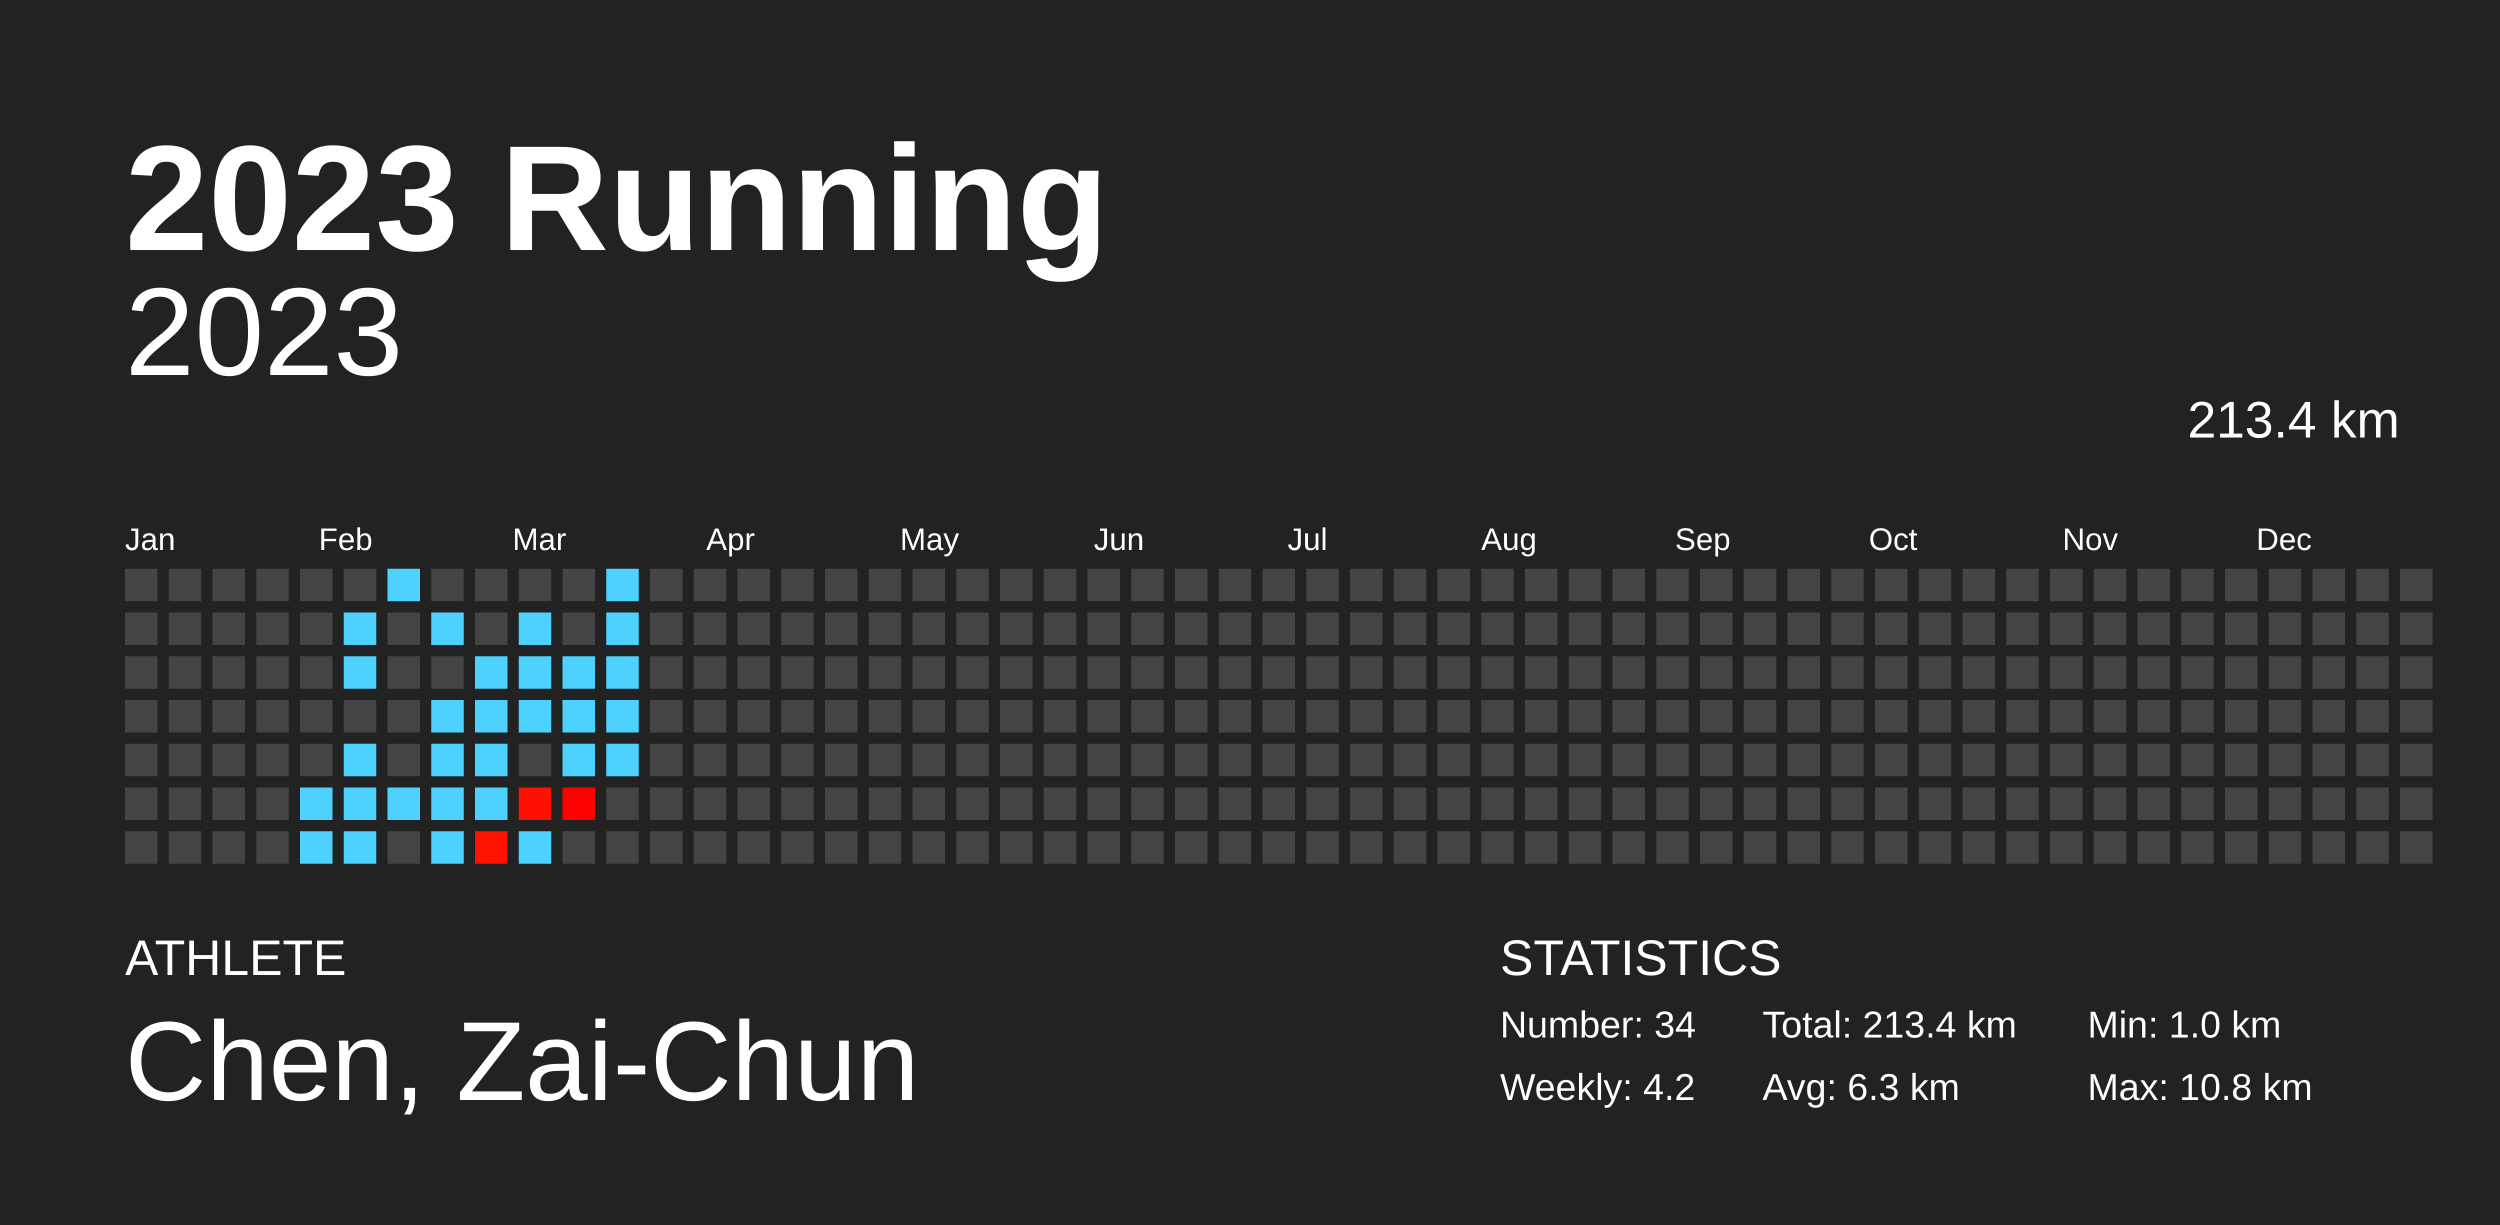
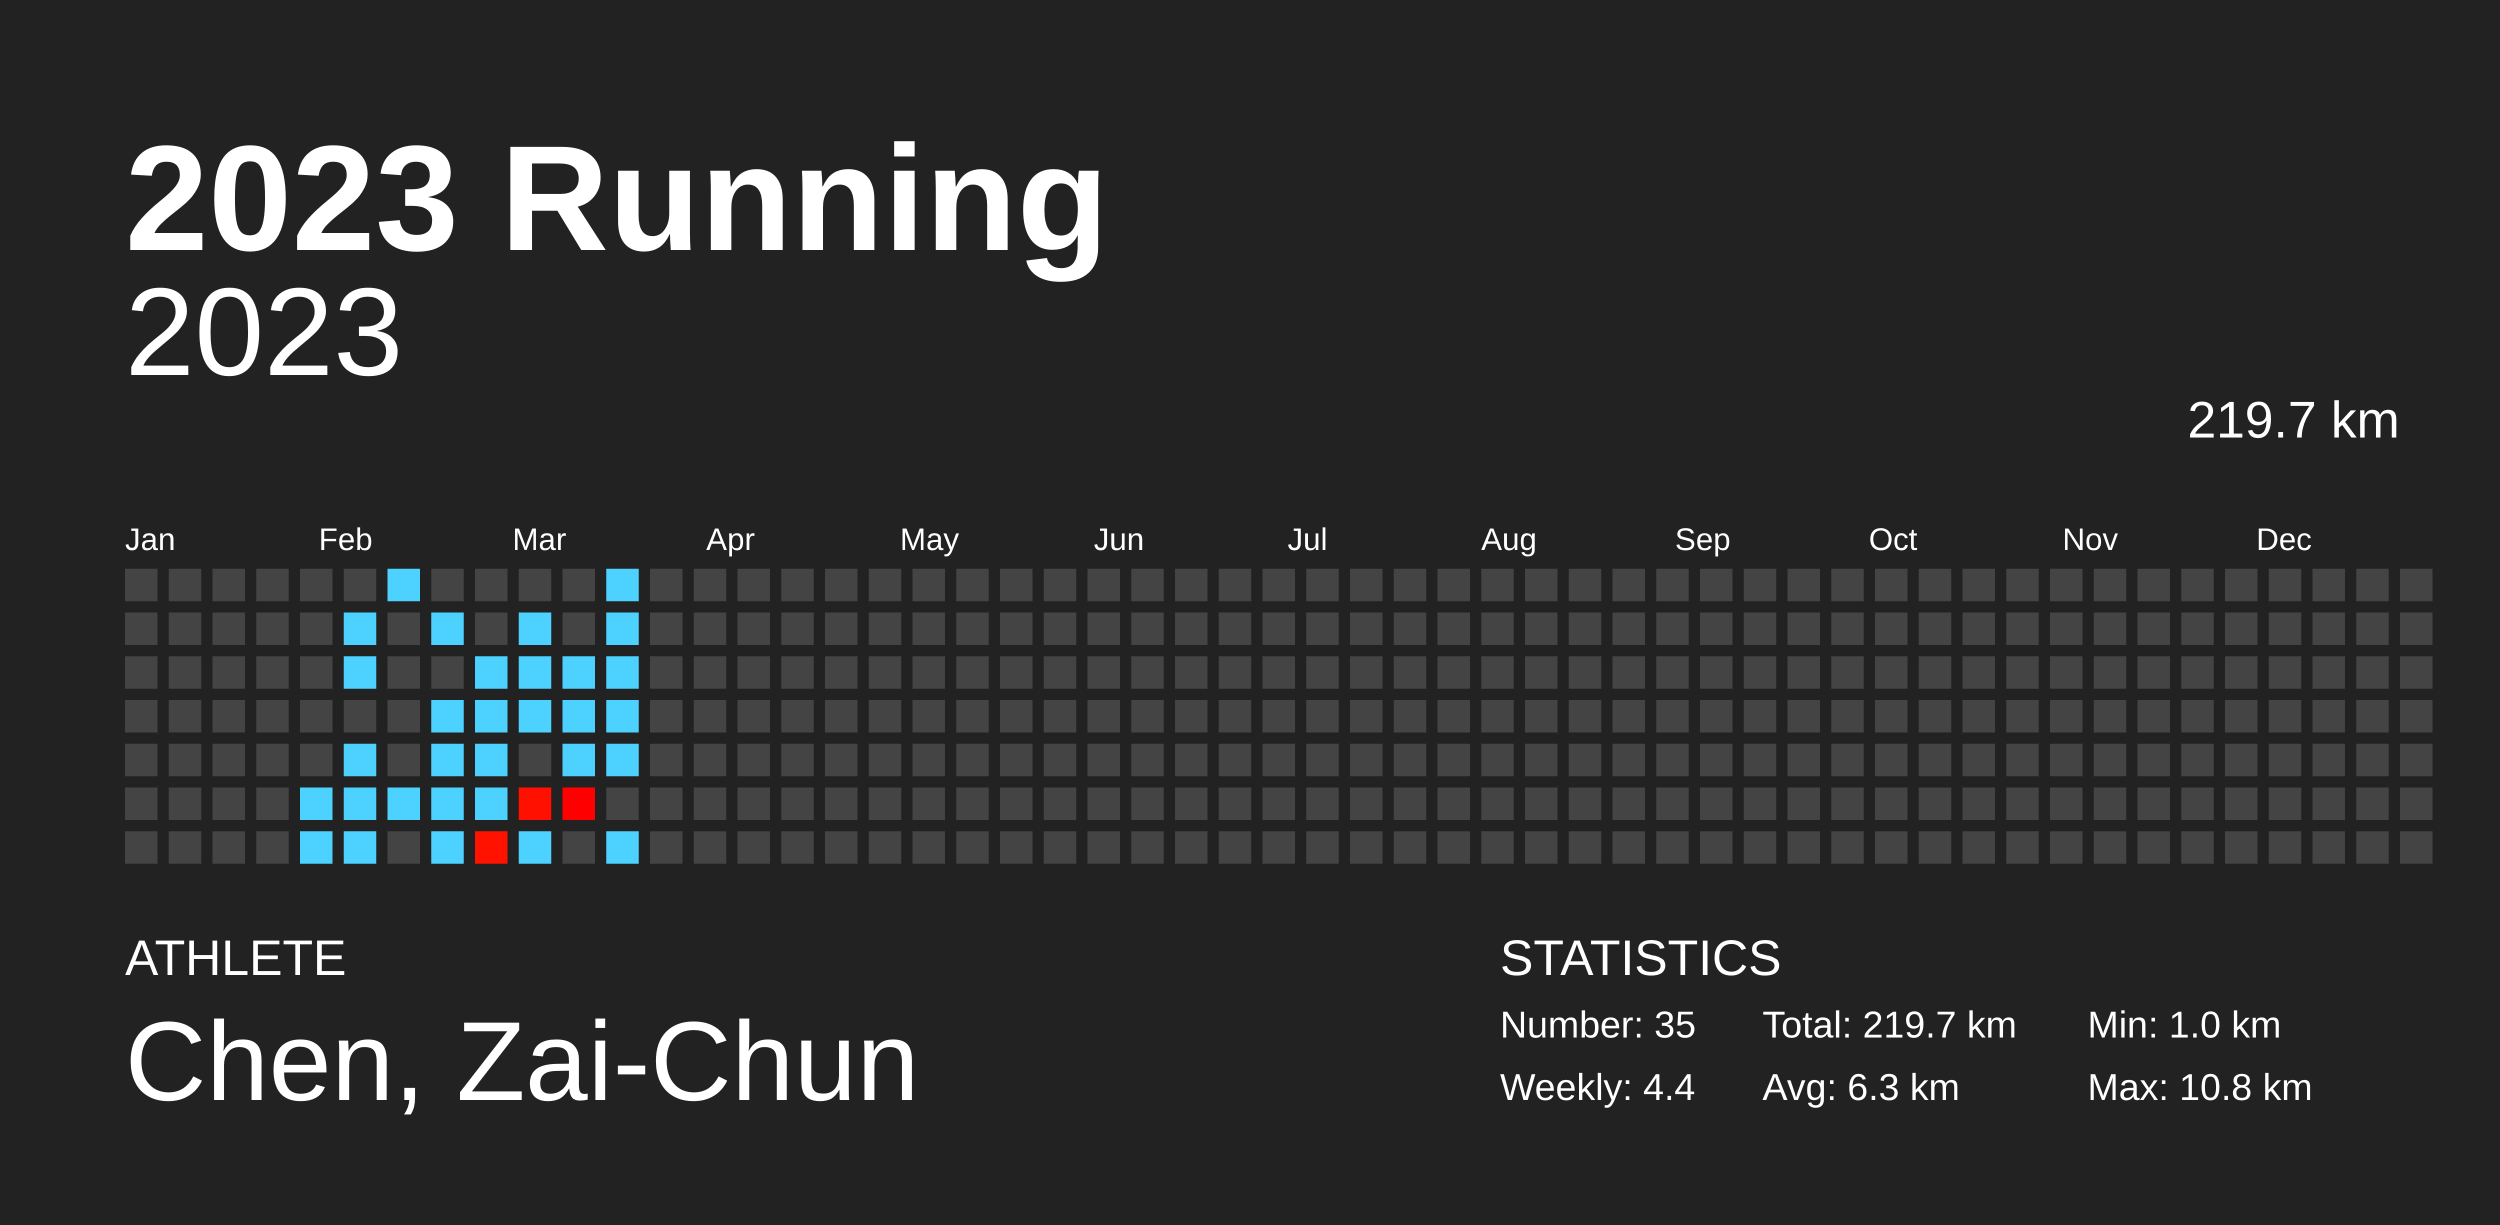
<svg xmlns="http://www.w3.org/2000/svg" baseProfile="full" height="98mm" version="1.1" viewBox="0,0,200,98" width="200mm">
  <defs />
  <rect fill="#222222" height="98" width="200" x="0" y="0" />
  <text fill="#FFFFFF" style="font-size:12px; font-family:Arial; font-weight:bold;" x="10" y="20">2023 Running</text>
  <text fill="#FFFFFF" style="font-size:4px; font-family:Arial" x="10" y="78">ATHLETE</text>
  <text fill="#FFFFFF" style="font-size:9px; font-family:Arial" x="10" y="88">Chen, Zai-Chun</text>
  <text fill="#FFFFFF" style="font-size:4px; font-family:Arial" x="120" y="78">STATISTICS</text>
-   <text fill="#FFFFFF" style="font-size:3px; font-family:Arial" x="120" y="83">Number: 34</text>
-   <text fill="#FFFFFF" style="font-size:3px; font-family:Arial" x="120" y="88">Weekly: 4.2</text>
-   <text fill="#FFFFFF" style="font-size:3px; font-family:Arial" x="141" y="83">Total: 213.4 km</text>
+   <text fill="#FFFFFF" style="font-size:3px; font-family:Arial" x="120" y="83">Number: 35</text>
+   <text fill="#FFFFFF" style="font-size:3px; font-family:Arial" x="120" y="88">Weekly: 4.4</text>
+   <text fill="#FFFFFF" style="font-size:3px; font-family:Arial" x="141" y="83">Total: 219.7 km</text>
  <text fill="#FFFFFF" style="font-size:3px; font-family:Arial" x="141" y="88">Avg: 6.3 km</text>
  <text fill="#FFFFFF" style="font-size:3px; font-family:Arial" x="167" y="83">Min: 1.0 km</text>
  <text fill="#FFFFFF" style="font-size:3px; font-family:Arial" x="167" y="88">Max: 10.8 km</text>
  <text alignment-baseline="hanging" fill="#FFFFFF" style="font-size:10.0px; font-family:Arial;" x="10" y="30">2023</text>
-   <text alignment-baseline="hanging" fill="#FFFFFF" style="font-size:4.125px; font-family:Arial;" x="175" y="35">213.4 km</text>
+   <text alignment-baseline="hanging" fill="#FFFFFF" style="font-size:4.125px; font-family:Arial;" x="175" y="35">219.7 km</text>
  <text fill="#FFFFFF" style="font-size:2.5px; font-family:Arial" x="10.0" y="44">Jan</text>
  <text fill="#FFFFFF" style="font-size:2.5px; font-family:Arial" x="25.5" y="44">Feb</text>
  <text fill="#FFFFFF" style="font-size:2.5px; font-family:Arial" x="41.0" y="44">Mar</text>
  <text fill="#FFFFFF" style="font-size:2.5px; font-family:Arial" x="56.5" y="44">Apr</text>
  <text fill="#FFFFFF" style="font-size:2.5px; font-family:Arial" x="72.0" y="44">May</text>
  <text fill="#FFFFFF" style="font-size:2.5px; font-family:Arial" x="87.5" y="44">Jun</text>
  <text fill="#FFFFFF" style="font-size:2.5px; font-family:Arial" x="103.0" y="44">Jul</text>
  <text fill="#FFFFFF" style="font-size:2.5px; font-family:Arial" x="118.5" y="44">Aug</text>
  <text fill="#FFFFFF" style="font-size:2.5px; font-family:Arial" x="134.0" y="44">Sep</text>
  <text fill="#FFFFFF" style="font-size:2.5px; font-family:Arial" x="149.5" y="44">Oct</text>
  <text fill="#FFFFFF" style="font-size:2.5px; font-family:Arial" x="165.0" y="44">Nov</text>
  <text fill="#FFFFFF" style="font-size:2.5px; font-family:Arial" x="180.5" y="44">Dec</text>
  <rect fill="#444444" height="2.6" width="2.6" x="10.0" y="45.5" />
  <rect fill="#444444" height="2.6" width="2.6" x="10.0" y="49.0" />
  <rect fill="#444444" height="2.6" width="2.6" x="10.0" y="52.5" />
  <rect fill="#444444" height="2.6" width="2.6" x="10.0" y="56.0" />
  <rect fill="#444444" height="2.6" width="2.6" x="10.0" y="59.5" />
  <rect fill="#444444" height="2.6" width="2.6" x="10.0" y="63.0" />
  <rect fill="#444444" height="2.6" width="2.6" x="10.0" y="66.5" />
  <rect fill="#444444" height="2.6" width="2.6" x="13.5" y="45.5" />
  <rect fill="#444444" height="2.6" width="2.6" x="13.5" y="49.0" />
  <rect fill="#444444" height="2.6" width="2.6" x="13.5" y="52.5" />
  <rect fill="#444444" height="2.6" width="2.6" x="13.5" y="56.0" />
  <rect fill="#444444" height="2.6" width="2.6" x="13.5" y="59.5" />
  <rect fill="#444444" height="2.6" width="2.6" x="13.5" y="63.0" />
  <rect fill="#444444" height="2.6" width="2.6" x="13.5" y="66.5" />
  <rect fill="#444444" height="2.6" width="2.6" x="17.0" y="45.5" />
  <rect fill="#444444" height="2.6" width="2.6" x="17.0" y="49.0" />
  <rect fill="#444444" height="2.6" width="2.6" x="17.0" y="52.5" />
  <rect fill="#444444" height="2.6" width="2.6" x="17.0" y="56.0" />
  <rect fill="#444444" height="2.6" width="2.6" x="17.0" y="59.5" />
  <rect fill="#444444" height="2.6" width="2.6" x="17.0" y="63.0" />
  <rect fill="#444444" height="2.6" width="2.6" x="17.0" y="66.5" />
  <rect fill="#444444" height="2.6" width="2.6" x="20.5" y="45.5" />
  <rect fill="#444444" height="2.6" width="2.6" x="20.5" y="49.0" />
  <rect fill="#444444" height="2.6" width="2.6" x="20.5" y="52.5" />
  <rect fill="#444444" height="2.6" width="2.6" x="20.5" y="56.0" />
  <rect fill="#444444" height="2.6" width="2.6" x="20.5" y="59.5" />
  <rect fill="#444444" height="2.6" width="2.6" x="20.5" y="63.0" />
  <rect fill="#444444" height="2.6" width="2.6" x="20.5" y="66.5" />
  <rect fill="#444444" height="2.6" width="2.6" x="24.0" y="45.5" />
  <rect fill="#444444" height="2.6" width="2.6" x="24.0" y="49.0" />
  <rect fill="#444444" height="2.6" width="2.6" x="24.0" y="52.5" />
  <rect fill="#444444" height="2.6" width="2.6" x="24.0" y="56.0" />
  <rect fill="#444444" height="2.6" width="2.6" x="24.0" y="59.5" />
  <rect fill="#4dd2ff" height="2.6" width="2.6" x="24.0" y="63.0" />
  <rect fill="#4dd2ff" height="2.6" width="2.6" x="24.0" y="66.5" />
  <rect fill="#444444" height="2.6" width="2.6" x="27.5" y="45.5" />
  <rect fill="#4dd2ff" height="2.6" width="2.6" x="27.5" y="49.0" />
  <rect fill="#4dd2ff" height="2.6" width="2.6" x="27.5" y="52.5" />
  <rect fill="#444444" height="2.6" width="2.6" x="27.5" y="56.0" />
  <rect fill="#4dd2ff" height="2.6" width="2.6" x="27.5" y="59.5" />
  <rect fill="#4dd2ff" height="2.6" width="2.6" x="27.5" y="63.0" />
  <rect fill="#4dd2ff" height="2.6" width="2.6" x="27.5" y="66.5" />
  <rect fill="#4dd2ff" height="2.6" width="2.6" x="31.0" y="45.5" />
  <rect fill="#444444" height="2.6" width="2.6" x="31.0" y="49.0" />
  <rect fill="#444444" height="2.6" width="2.6" x="31.0" y="52.5" />
  <rect fill="#444444" height="2.6" width="2.6" x="31.0" y="56.0" />
  <rect fill="#444444" height="2.6" width="2.6" x="31.0" y="59.5" />
  <rect fill="#4dd2ff" height="2.6" width="2.6" x="31.0" y="63.0" />
  <rect fill="#444444" height="2.6" width="2.6" x="31.0" y="66.5" />
  <rect fill="#444444" height="2.6" width="2.6" x="34.5" y="45.5" />
  <rect fill="#4dd2ff" height="2.6" width="2.6" x="34.5" y="49.0" />
  <rect fill="#444444" height="2.6" width="2.6" x="34.5" y="52.5" />
  <rect fill="#4dd2ff" height="2.6" width="2.6" x="34.5" y="56.0" />
  <rect fill="#4dd2ff" height="2.6" width="2.6" x="34.5" y="59.5" />
  <rect fill="#4dd2ff" height="2.6" width="2.6" x="34.5" y="63.0" />
  <rect fill="#4dd2ff" height="2.6" width="2.6" x="34.5" y="66.5" />
  <rect fill="#444444" height="2.6" width="2.6" x="38.0" y="45.5" />
  <rect fill="#444444" height="2.6" width="2.6" x="38.0" y="49.0" />
  <rect fill="#4dd2ff" height="2.6" width="2.6" x="38.0" y="52.5" />
  <rect fill="#4dd2ff" height="2.6" width="2.6" x="38.0" y="56.0" />
  <rect fill="#4dd2ff" height="2.6" width="2.6" x="38.0" y="59.5" />
  <rect fill="#4dd2ff" height="2.6" width="2.6" x="38.0" y="63.0" />
  <rect fill="#ff1200" height="2.6" width="2.6" x="38.0" y="66.5" />
  <rect fill="#444444" height="2.6" width="2.6" x="41.5" y="45.5" />
  <rect fill="#4dd2ff" height="2.6" width="2.6" x="41.5" y="49.0" />
  <rect fill="#4dd2ff" height="2.6" width="2.6" x="41.5" y="52.5" />
  <rect fill="#4dd2ff" height="2.6" width="2.6" x="41.5" y="56.0" />
  <rect fill="#444444" height="2.6" width="2.6" x="41.5" y="59.5" />
  <rect fill="#ff1000" height="2.6" width="2.6" x="41.5" y="63.0" />
  <rect fill="#4dd2ff" height="2.6" width="2.6" x="41.5" y="66.5" />
  <rect fill="#444444" height="2.6" width="2.6" x="45.0" y="45.5" />
  <rect fill="#444444" height="2.6" width="2.6" x="45.0" y="49.0" />
  <rect fill="#4dd2ff" height="2.6" width="2.6" x="45.0" y="52.5" />
  <rect fill="#4dd2ff" height="2.6" width="2.6" x="45.0" y="56.0" />
  <rect fill="#4dd2ff" height="2.6" width="2.6" x="45.0" y="59.5" />
  <rect fill="#ff0000" height="2.6" width="2.6" x="45.0" y="63.0" />
  <rect fill="#444444" height="2.6" width="2.6" x="45.0" y="66.5" />
  <rect fill="#4dd2ff" height="2.6" width="2.6" x="48.5" y="45.5" />
  <rect fill="#4dd2ff" height="2.6" width="2.6" x="48.5" y="49.0" />
  <rect fill="#4dd2ff" height="2.6" width="2.6" x="48.5" y="52.5" />
  <rect fill="#4dd2ff" height="2.6" width="2.6" x="48.5" y="56.0" />
  <rect fill="#4dd2ff" height="2.6" width="2.6" x="48.5" y="59.5" />
  <rect fill="#444444" height="2.6" width="2.6" x="48.5" y="63.0" />
-   <rect fill="#444444" height="2.6" width="2.6" x="48.5" y="66.5" />
+   <rect fill="#4dd2ff" height="2.6" width="2.6" x="48.5" y="66.5" />
  <rect fill="#444444" height="2.6" width="2.6" x="52.0" y="45.5" />
  <rect fill="#444444" height="2.6" width="2.6" x="52.0" y="49.0" />
  <rect fill="#444444" height="2.6" width="2.6" x="52.0" y="52.5" />
  <rect fill="#444444" height="2.6" width="2.6" x="52.0" y="56.0" />
  <rect fill="#444444" height="2.6" width="2.6" x="52.0" y="59.5" />
  <rect fill="#444444" height="2.6" width="2.6" x="52.0" y="63.0" />
  <rect fill="#444444" height="2.6" width="2.6" x="52.0" y="66.5" />
  <rect fill="#444444" height="2.6" width="2.6" x="55.5" y="45.5" />
  <rect fill="#444444" height="2.6" width="2.6" x="55.5" y="49.0" />
  <rect fill="#444444" height="2.6" width="2.6" x="55.5" y="52.5" />
  <rect fill="#444444" height="2.6" width="2.6" x="55.5" y="56.0" />
  <rect fill="#444444" height="2.6" width="2.6" x="55.5" y="59.5" />
  <rect fill="#444444" height="2.6" width="2.6" x="55.5" y="63.0" />
  <rect fill="#444444" height="2.6" width="2.6" x="55.5" y="66.5" />
  <rect fill="#444444" height="2.6" width="2.6" x="59.0" y="45.5" />
  <rect fill="#444444" height="2.6" width="2.6" x="59.0" y="49.0" />
  <rect fill="#444444" height="2.6" width="2.6" x="59.0" y="52.5" />
  <rect fill="#444444" height="2.6" width="2.6" x="59.0" y="56.0" />
  <rect fill="#444444" height="2.6" width="2.6" x="59.0" y="59.5" />
  <rect fill="#444444" height="2.6" width="2.6" x="59.0" y="63.0" />
  <rect fill="#444444" height="2.6" width="2.6" x="59.0" y="66.5" />
  <rect fill="#444444" height="2.6" width="2.6" x="62.5" y="45.5" />
  <rect fill="#444444" height="2.6" width="2.6" x="62.5" y="49.0" />
  <rect fill="#444444" height="2.6" width="2.6" x="62.5" y="52.5" />
  <rect fill="#444444" height="2.6" width="2.6" x="62.5" y="56.0" />
  <rect fill="#444444" height="2.6" width="2.6" x="62.5" y="59.5" />
  <rect fill="#444444" height="2.6" width="2.6" x="62.5" y="63.0" />
  <rect fill="#444444" height="2.6" width="2.6" x="62.5" y="66.5" />
  <rect fill="#444444" height="2.6" width="2.6" x="66.0" y="45.5" />
  <rect fill="#444444" height="2.6" width="2.6" x="66.0" y="49.0" />
  <rect fill="#444444" height="2.6" width="2.6" x="66.0" y="52.5" />
  <rect fill="#444444" height="2.6" width="2.6" x="66.0" y="56.0" />
  <rect fill="#444444" height="2.6" width="2.6" x="66.0" y="59.5" />
  <rect fill="#444444" height="2.6" width="2.6" x="66.0" y="63.0" />
  <rect fill="#444444" height="2.6" width="2.6" x="66.0" y="66.5" />
  <rect fill="#444444" height="2.6" width="2.6" x="69.5" y="45.5" />
  <rect fill="#444444" height="2.6" width="2.6" x="69.5" y="49.0" />
  <rect fill="#444444" height="2.6" width="2.6" x="69.5" y="52.5" />
  <rect fill="#444444" height="2.6" width="2.6" x="69.5" y="56.0" />
  <rect fill="#444444" height="2.6" width="2.6" x="69.5" y="59.5" />
  <rect fill="#444444" height="2.6" width="2.6" x="69.5" y="63.0" />
  <rect fill="#444444" height="2.6" width="2.6" x="69.5" y="66.5" />
  <rect fill="#444444" height="2.6" width="2.6" x="73.0" y="45.5" />
  <rect fill="#444444" height="2.6" width="2.6" x="73.0" y="49.0" />
  <rect fill="#444444" height="2.6" width="2.6" x="73.0" y="52.5" />
  <rect fill="#444444" height="2.6" width="2.6" x="73.0" y="56.0" />
  <rect fill="#444444" height="2.6" width="2.6" x="73.0" y="59.5" />
  <rect fill="#444444" height="2.6" width="2.6" x="73.0" y="63.0" />
  <rect fill="#444444" height="2.6" width="2.6" x="73.0" y="66.5" />
  <rect fill="#444444" height="2.6" width="2.6" x="76.5" y="45.5" />
  <rect fill="#444444" height="2.6" width="2.6" x="76.5" y="49.0" />
  <rect fill="#444444" height="2.6" width="2.6" x="76.5" y="52.5" />
  <rect fill="#444444" height="2.6" width="2.6" x="76.5" y="56.0" />
  <rect fill="#444444" height="2.6" width="2.6" x="76.5" y="59.5" />
  <rect fill="#444444" height="2.6" width="2.6" x="76.5" y="63.0" />
  <rect fill="#444444" height="2.6" width="2.6" x="76.5" y="66.5" />
  <rect fill="#444444" height="2.6" width="2.6" x="80.0" y="45.5" />
  <rect fill="#444444" height="2.6" width="2.6" x="80.0" y="49.0" />
  <rect fill="#444444" height="2.6" width="2.6" x="80.0" y="52.5" />
  <rect fill="#444444" height="2.6" width="2.6" x="80.0" y="56.0" />
  <rect fill="#444444" height="2.6" width="2.6" x="80.0" y="59.5" />
  <rect fill="#444444" height="2.6" width="2.6" x="80.0" y="63.0" />
  <rect fill="#444444" height="2.6" width="2.6" x="80.0" y="66.5" />
  <rect fill="#444444" height="2.6" width="2.6" x="83.5" y="45.5" />
  <rect fill="#444444" height="2.6" width="2.6" x="83.5" y="49.0" />
  <rect fill="#444444" height="2.6" width="2.6" x="83.5" y="52.5" />
  <rect fill="#444444" height="2.6" width="2.6" x="83.5" y="56.0" />
  <rect fill="#444444" height="2.6" width="2.6" x="83.5" y="59.5" />
  <rect fill="#444444" height="2.6" width="2.6" x="83.5" y="63.0" />
  <rect fill="#444444" height="2.6" width="2.6" x="83.5" y="66.5" />
  <rect fill="#444444" height="2.6" width="2.6" x="87.0" y="45.5" />
  <rect fill="#444444" height="2.6" width="2.6" x="87.0" y="49.0" />
  <rect fill="#444444" height="2.6" width="2.6" x="87.0" y="52.5" />
  <rect fill="#444444" height="2.6" width="2.6" x="87.0" y="56.0" />
  <rect fill="#444444" height="2.6" width="2.6" x="87.0" y="59.5" />
  <rect fill="#444444" height="2.6" width="2.6" x="87.0" y="63.0" />
  <rect fill="#444444" height="2.6" width="2.6" x="87.0" y="66.5" />
  <rect fill="#444444" height="2.6" width="2.6" x="90.5" y="45.5" />
  <rect fill="#444444" height="2.6" width="2.6" x="90.5" y="49.0" />
  <rect fill="#444444" height="2.6" width="2.6" x="90.5" y="52.5" />
  <rect fill="#444444" height="2.6" width="2.6" x="90.5" y="56.0" />
  <rect fill="#444444" height="2.6" width="2.6" x="90.5" y="59.5" />
  <rect fill="#444444" height="2.6" width="2.6" x="90.5" y="63.0" />
  <rect fill="#444444" height="2.6" width="2.6" x="90.5" y="66.5" />
  <rect fill="#444444" height="2.6" width="2.6" x="94.0" y="45.5" />
  <rect fill="#444444" height="2.6" width="2.6" x="94.0" y="49.0" />
  <rect fill="#444444" height="2.6" width="2.6" x="94.0" y="52.5" />
  <rect fill="#444444" height="2.6" width="2.6" x="94.0" y="56.0" />
  <rect fill="#444444" height="2.6" width="2.6" x="94.0" y="59.5" />
  <rect fill="#444444" height="2.6" width="2.6" x="94.0" y="63.0" />
  <rect fill="#444444" height="2.6" width="2.6" x="94.0" y="66.5" />
  <rect fill="#444444" height="2.6" width="2.6" x="97.5" y="45.5" />
  <rect fill="#444444" height="2.6" width="2.6" x="97.5" y="49.0" />
  <rect fill="#444444" height="2.6" width="2.6" x="97.5" y="52.5" />
  <rect fill="#444444" height="2.6" width="2.6" x="97.5" y="56.0" />
  <rect fill="#444444" height="2.6" width="2.6" x="97.5" y="59.5" />
  <rect fill="#444444" height="2.6" width="2.6" x="97.5" y="63.0" />
  <rect fill="#444444" height="2.6" width="2.6" x="97.5" y="66.5" />
  <rect fill="#444444" height="2.6" width="2.6" x="101.0" y="45.5" />
  <rect fill="#444444" height="2.6" width="2.6" x="101.0" y="49.0" />
  <rect fill="#444444" height="2.6" width="2.6" x="101.0" y="52.5" />
  <rect fill="#444444" height="2.6" width="2.6" x="101.0" y="56.0" />
  <rect fill="#444444" height="2.6" width="2.6" x="101.0" y="59.5" />
  <rect fill="#444444" height="2.6" width="2.6" x="101.0" y="63.0" />
  <rect fill="#444444" height="2.6" width="2.6" x="101.0" y="66.5" />
  <rect fill="#444444" height="2.6" width="2.6" x="104.5" y="45.5" />
  <rect fill="#444444" height="2.6" width="2.6" x="104.5" y="49.0" />
  <rect fill="#444444" height="2.6" width="2.6" x="104.5" y="52.5" />
  <rect fill="#444444" height="2.6" width="2.6" x="104.5" y="56.0" />
  <rect fill="#444444" height="2.6" width="2.6" x="104.5" y="59.5" />
  <rect fill="#444444" height="2.6" width="2.6" x="104.5" y="63.0" />
  <rect fill="#444444" height="2.6" width="2.6" x="104.5" y="66.5" />
  <rect fill="#444444" height="2.6" width="2.6" x="108.0" y="45.5" />
  <rect fill="#444444" height="2.6" width="2.6" x="108.0" y="49.0" />
  <rect fill="#444444" height="2.6" width="2.6" x="108.0" y="52.5" />
  <rect fill="#444444" height="2.6" width="2.6" x="108.0" y="56.0" />
  <rect fill="#444444" height="2.6" width="2.6" x="108.0" y="59.5" />
  <rect fill="#444444" height="2.6" width="2.6" x="108.0" y="63.0" />
  <rect fill="#444444" height="2.6" width="2.6" x="108.0" y="66.5" />
  <rect fill="#444444" height="2.6" width="2.6" x="111.5" y="45.5" />
  <rect fill="#444444" height="2.6" width="2.6" x="111.5" y="49.0" />
  <rect fill="#444444" height="2.6" width="2.6" x="111.5" y="52.5" />
  <rect fill="#444444" height="2.6" width="2.6" x="111.5" y="56.0" />
  <rect fill="#444444" height="2.6" width="2.6" x="111.5" y="59.5" />
  <rect fill="#444444" height="2.6" width="2.6" x="111.5" y="63.0" />
  <rect fill="#444444" height="2.6" width="2.6" x="111.5" y="66.5" />
  <rect fill="#444444" height="2.6" width="2.6" x="115.0" y="45.5" />
  <rect fill="#444444" height="2.6" width="2.6" x="115.0" y="49.0" />
  <rect fill="#444444" height="2.6" width="2.6" x="115.0" y="52.5" />
  <rect fill="#444444" height="2.6" width="2.6" x="115.0" y="56.0" />
  <rect fill="#444444" height="2.6" width="2.6" x="115.0" y="59.5" />
  <rect fill="#444444" height="2.6" width="2.6" x="115.0" y="63.0" />
  <rect fill="#444444" height="2.6" width="2.6" x="115.0" y="66.5" />
  <rect fill="#444444" height="2.6" width="2.6" x="118.5" y="45.5" />
  <rect fill="#444444" height="2.6" width="2.6" x="118.5" y="49.0" />
  <rect fill="#444444" height="2.6" width="2.6" x="118.5" y="52.5" />
  <rect fill="#444444" height="2.6" width="2.6" x="118.5" y="56.0" />
  <rect fill="#444444" height="2.6" width="2.6" x="118.5" y="59.5" />
  <rect fill="#444444" height="2.6" width="2.6" x="118.5" y="63.0" />
  <rect fill="#444444" height="2.6" width="2.6" x="118.5" y="66.5" />
  <rect fill="#444444" height="2.6" width="2.6" x="122.0" y="45.5" />
  <rect fill="#444444" height="2.6" width="2.6" x="122.0" y="49.0" />
  <rect fill="#444444" height="2.6" width="2.6" x="122.0" y="52.5" />
  <rect fill="#444444" height="2.6" width="2.6" x="122.0" y="56.0" />
  <rect fill="#444444" height="2.6" width="2.6" x="122.0" y="59.5" />
  <rect fill="#444444" height="2.6" width="2.6" x="122.0" y="63.0" />
  <rect fill="#444444" height="2.6" width="2.6" x="122.0" y="66.5" />
  <rect fill="#444444" height="2.6" width="2.6" x="125.5" y="45.5" />
  <rect fill="#444444" height="2.6" width="2.6" x="125.5" y="49.0" />
  <rect fill="#444444" height="2.6" width="2.6" x="125.5" y="52.5" />
  <rect fill="#444444" height="2.6" width="2.6" x="125.5" y="56.0" />
  <rect fill="#444444" height="2.6" width="2.6" x="125.5" y="59.5" />
  <rect fill="#444444" height="2.6" width="2.6" x="125.5" y="63.0" />
  <rect fill="#444444" height="2.6" width="2.6" x="125.5" y="66.5" />
  <rect fill="#444444" height="2.6" width="2.6" x="129.0" y="45.5" />
  <rect fill="#444444" height="2.6" width="2.6" x="129.0" y="49.0" />
  <rect fill="#444444" height="2.6" width="2.6" x="129.0" y="52.5" />
  <rect fill="#444444" height="2.6" width="2.6" x="129.0" y="56.0" />
  <rect fill="#444444" height="2.6" width="2.6" x="129.0" y="59.5" />
  <rect fill="#444444" height="2.6" width="2.6" x="129.0" y="63.0" />
  <rect fill="#444444" height="2.6" width="2.6" x="129.0" y="66.5" />
  <rect fill="#444444" height="2.6" width="2.6" x="132.5" y="45.5" />
  <rect fill="#444444" height="2.6" width="2.6" x="132.5" y="49.0" />
  <rect fill="#444444" height="2.6" width="2.6" x="132.5" y="52.5" />
  <rect fill="#444444" height="2.6" width="2.6" x="132.5" y="56.0" />
  <rect fill="#444444" height="2.6" width="2.6" x="132.5" y="59.5" />
  <rect fill="#444444" height="2.6" width="2.6" x="132.5" y="63.0" />
  <rect fill="#444444" height="2.6" width="2.6" x="132.5" y="66.5" />
  <rect fill="#444444" height="2.6" width="2.6" x="136.0" y="45.5" />
  <rect fill="#444444" height="2.6" width="2.6" x="136.0" y="49.0" />
  <rect fill="#444444" height="2.6" width="2.6" x="136.0" y="52.5" />
  <rect fill="#444444" height="2.6" width="2.6" x="136.0" y="56.0" />
  <rect fill="#444444" height="2.6" width="2.6" x="136.0" y="59.5" />
  <rect fill="#444444" height="2.6" width="2.6" x="136.0" y="63.0" />
  <rect fill="#444444" height="2.6" width="2.6" x="136.0" y="66.5" />
  <rect fill="#444444" height="2.6" width="2.6" x="139.5" y="45.5" />
  <rect fill="#444444" height="2.6" width="2.6" x="139.5" y="49.0" />
  <rect fill="#444444" height="2.6" width="2.6" x="139.5" y="52.5" />
  <rect fill="#444444" height="2.6" width="2.6" x="139.5" y="56.0" />
  <rect fill="#444444" height="2.6" width="2.6" x="139.5" y="59.5" />
  <rect fill="#444444" height="2.6" width="2.6" x="139.5" y="63.0" />
  <rect fill="#444444" height="2.6" width="2.6" x="139.5" y="66.5" />
  <rect fill="#444444" height="2.6" width="2.6" x="143.0" y="45.5" />
  <rect fill="#444444" height="2.6" width="2.6" x="143.0" y="49.0" />
  <rect fill="#444444" height="2.6" width="2.6" x="143.0" y="52.5" />
  <rect fill="#444444" height="2.6" width="2.6" x="143.0" y="56.0" />
  <rect fill="#444444" height="2.6" width="2.6" x="143.0" y="59.5" />
  <rect fill="#444444" height="2.6" width="2.6" x="143.0" y="63.0" />
  <rect fill="#444444" height="2.6" width="2.6" x="143.0" y="66.5" />
  <rect fill="#444444" height="2.6" width="2.6" x="146.5" y="45.5" />
  <rect fill="#444444" height="2.6" width="2.6" x="146.5" y="49.0" />
  <rect fill="#444444" height="2.6" width="2.6" x="146.5" y="52.5" />
  <rect fill="#444444" height="2.6" width="2.6" x="146.5" y="56.0" />
  <rect fill="#444444" height="2.6" width="2.6" x="146.5" y="59.5" />
  <rect fill="#444444" height="2.6" width="2.6" x="146.5" y="63.0" />
  <rect fill="#444444" height="2.6" width="2.6" x="146.5" y="66.5" />
  <rect fill="#444444" height="2.6" width="2.6" x="150.0" y="45.5" />
  <rect fill="#444444" height="2.6" width="2.6" x="150.0" y="49.0" />
  <rect fill="#444444" height="2.6" width="2.6" x="150.0" y="52.5" />
  <rect fill="#444444" height="2.6" width="2.6" x="150.0" y="56.0" />
  <rect fill="#444444" height="2.6" width="2.6" x="150.0" y="59.5" />
  <rect fill="#444444" height="2.6" width="2.6" x="150.0" y="63.0" />
  <rect fill="#444444" height="2.6" width="2.6" x="150.0" y="66.5" />
  <rect fill="#444444" height="2.6" width="2.6" x="153.5" y="45.5" />
  <rect fill="#444444" height="2.6" width="2.6" x="153.5" y="49.0" />
  <rect fill="#444444" height="2.6" width="2.6" x="153.5" y="52.5" />
  <rect fill="#444444" height="2.6" width="2.6" x="153.5" y="56.0" />
  <rect fill="#444444" height="2.6" width="2.6" x="153.5" y="59.5" />
  <rect fill="#444444" height="2.6" width="2.6" x="153.5" y="63.0" />
  <rect fill="#444444" height="2.6" width="2.6" x="153.5" y="66.5" />
  <rect fill="#444444" height="2.6" width="2.6" x="157.0" y="45.5" />
  <rect fill="#444444" height="2.6" width="2.6" x="157.0" y="49.0" />
  <rect fill="#444444" height="2.6" width="2.6" x="157.0" y="52.5" />
  <rect fill="#444444" height="2.6" width="2.6" x="157.0" y="56.0" />
  <rect fill="#444444" height="2.6" width="2.6" x="157.0" y="59.5" />
  <rect fill="#444444" height="2.6" width="2.6" x="157.0" y="63.0" />
  <rect fill="#444444" height="2.6" width="2.6" x="157.0" y="66.5" />
  <rect fill="#444444" height="2.6" width="2.6" x="160.5" y="45.5" />
  <rect fill="#444444" height="2.6" width="2.6" x="160.5" y="49.0" />
  <rect fill="#444444" height="2.6" width="2.6" x="160.5" y="52.5" />
  <rect fill="#444444" height="2.6" width="2.6" x="160.5" y="56.0" />
  <rect fill="#444444" height="2.6" width="2.6" x="160.5" y="59.5" />
  <rect fill="#444444" height="2.6" width="2.6" x="160.5" y="63.0" />
  <rect fill="#444444" height="2.6" width="2.6" x="160.5" y="66.5" />
  <rect fill="#444444" height="2.6" width="2.6" x="164.0" y="45.5" />
  <rect fill="#444444" height="2.6" width="2.6" x="164.0" y="49.0" />
  <rect fill="#444444" height="2.6" width="2.6" x="164.0" y="52.5" />
  <rect fill="#444444" height="2.6" width="2.6" x="164.0" y="56.0" />
  <rect fill="#444444" height="2.6" width="2.6" x="164.0" y="59.5" />
  <rect fill="#444444" height="2.6" width="2.6" x="164.0" y="63.0" />
  <rect fill="#444444" height="2.6" width="2.6" x="164.0" y="66.5" />
  <rect fill="#444444" height="2.6" width="2.6" x="167.5" y="45.5" />
  <rect fill="#444444" height="2.6" width="2.6" x="167.5" y="49.0" />
  <rect fill="#444444" height="2.6" width="2.6" x="167.5" y="52.5" />
  <rect fill="#444444" height="2.6" width="2.6" x="167.5" y="56.0" />
  <rect fill="#444444" height="2.6" width="2.6" x="167.5" y="59.5" />
  <rect fill="#444444" height="2.6" width="2.6" x="167.5" y="63.0" />
  <rect fill="#444444" height="2.6" width="2.6" x="167.5" y="66.5" />
  <rect fill="#444444" height="2.6" width="2.6" x="171.0" y="45.5" />
  <rect fill="#444444" height="2.6" width="2.6" x="171.0" y="49.0" />
  <rect fill="#444444" height="2.6" width="2.6" x="171.0" y="52.5" />
  <rect fill="#444444" height="2.6" width="2.6" x="171.0" y="56.0" />
  <rect fill="#444444" height="2.6" width="2.6" x="171.0" y="59.5" />
  <rect fill="#444444" height="2.6" width="2.6" x="171.0" y="63.0" />
  <rect fill="#444444" height="2.6" width="2.6" x="171.0" y="66.5" />
  <rect fill="#444444" height="2.6" width="2.6" x="174.5" y="45.5" />
  <rect fill="#444444" height="2.6" width="2.6" x="174.5" y="49.0" />
  <rect fill="#444444" height="2.6" width="2.6" x="174.5" y="52.5" />
  <rect fill="#444444" height="2.6" width="2.6" x="174.5" y="56.0" />
  <rect fill="#444444" height="2.6" width="2.6" x="174.5" y="59.5" />
  <rect fill="#444444" height="2.6" width="2.6" x="174.5" y="63.0" />
  <rect fill="#444444" height="2.6" width="2.6" x="174.5" y="66.5" />
  <rect fill="#444444" height="2.6" width="2.6" x="178.0" y="45.5" />
  <rect fill="#444444" height="2.6" width="2.6" x="178.0" y="49.0" />
  <rect fill="#444444" height="2.6" width="2.6" x="178.0" y="52.5" />
  <rect fill="#444444" height="2.6" width="2.6" x="178.0" y="56.0" />
  <rect fill="#444444" height="2.6" width="2.6" x="178.0" y="59.5" />
  <rect fill="#444444" height="2.6" width="2.6" x="178.0" y="63.0" />
  <rect fill="#444444" height="2.6" width="2.6" x="178.0" y="66.5" />
  <rect fill="#444444" height="2.6" width="2.6" x="181.5" y="45.5" />
  <rect fill="#444444" height="2.6" width="2.6" x="181.5" y="49.0" />
  <rect fill="#444444" height="2.6" width="2.6" x="181.5" y="52.5" />
  <rect fill="#444444" height="2.6" width="2.6" x="181.5" y="56.0" />
  <rect fill="#444444" height="2.6" width="2.6" x="181.5" y="59.5" />
  <rect fill="#444444" height="2.6" width="2.6" x="181.5" y="63.0" />
  <rect fill="#444444" height="2.6" width="2.6" x="181.5" y="66.5" />
  <rect fill="#444444" height="2.6" width="2.6" x="185.0" y="45.5" />
  <rect fill="#444444" height="2.6" width="2.6" x="185.0" y="49.0" />
  <rect fill="#444444" height="2.6" width="2.6" x="185.0" y="52.5" />
  <rect fill="#444444" height="2.6" width="2.6" x="185.0" y="56.0" />
  <rect fill="#444444" height="2.6" width="2.6" x="185.0" y="59.5" />
  <rect fill="#444444" height="2.6" width="2.6" x="185.0" y="63.0" />
  <rect fill="#444444" height="2.6" width="2.6" x="185.0" y="66.5" />
  <rect fill="#444444" height="2.6" width="2.6" x="188.5" y="45.5" />
  <rect fill="#444444" height="2.6" width="2.6" x="188.5" y="49.0" />
  <rect fill="#444444" height="2.6" width="2.6" x="188.5" y="52.5" />
  <rect fill="#444444" height="2.6" width="2.6" x="188.5" y="56.0" />
  <rect fill="#444444" height="2.6" width="2.6" x="188.5" y="59.5" />
  <rect fill="#444444" height="2.6" width="2.6" x="188.5" y="63.0" />
  <rect fill="#444444" height="2.6" width="2.6" x="188.5" y="66.5" />
  <rect fill="#444444" height="2.6" width="2.6" x="192.0" y="45.5" />
  <rect fill="#444444" height="2.6" width="2.6" x="192.0" y="49.0" />
  <rect fill="#444444" height="2.6" width="2.6" x="192.0" y="52.5" />
  <rect fill="#444444" height="2.6" width="2.6" x="192.0" y="56.0" />
  <rect fill="#444444" height="2.6" width="2.6" x="192.0" y="59.5" />
  <rect fill="#444444" height="2.6" width="2.6" x="192.0" y="63.0" />
  <rect fill="#444444" height="2.6" width="2.6" x="192.0" y="66.5" />
</svg>
